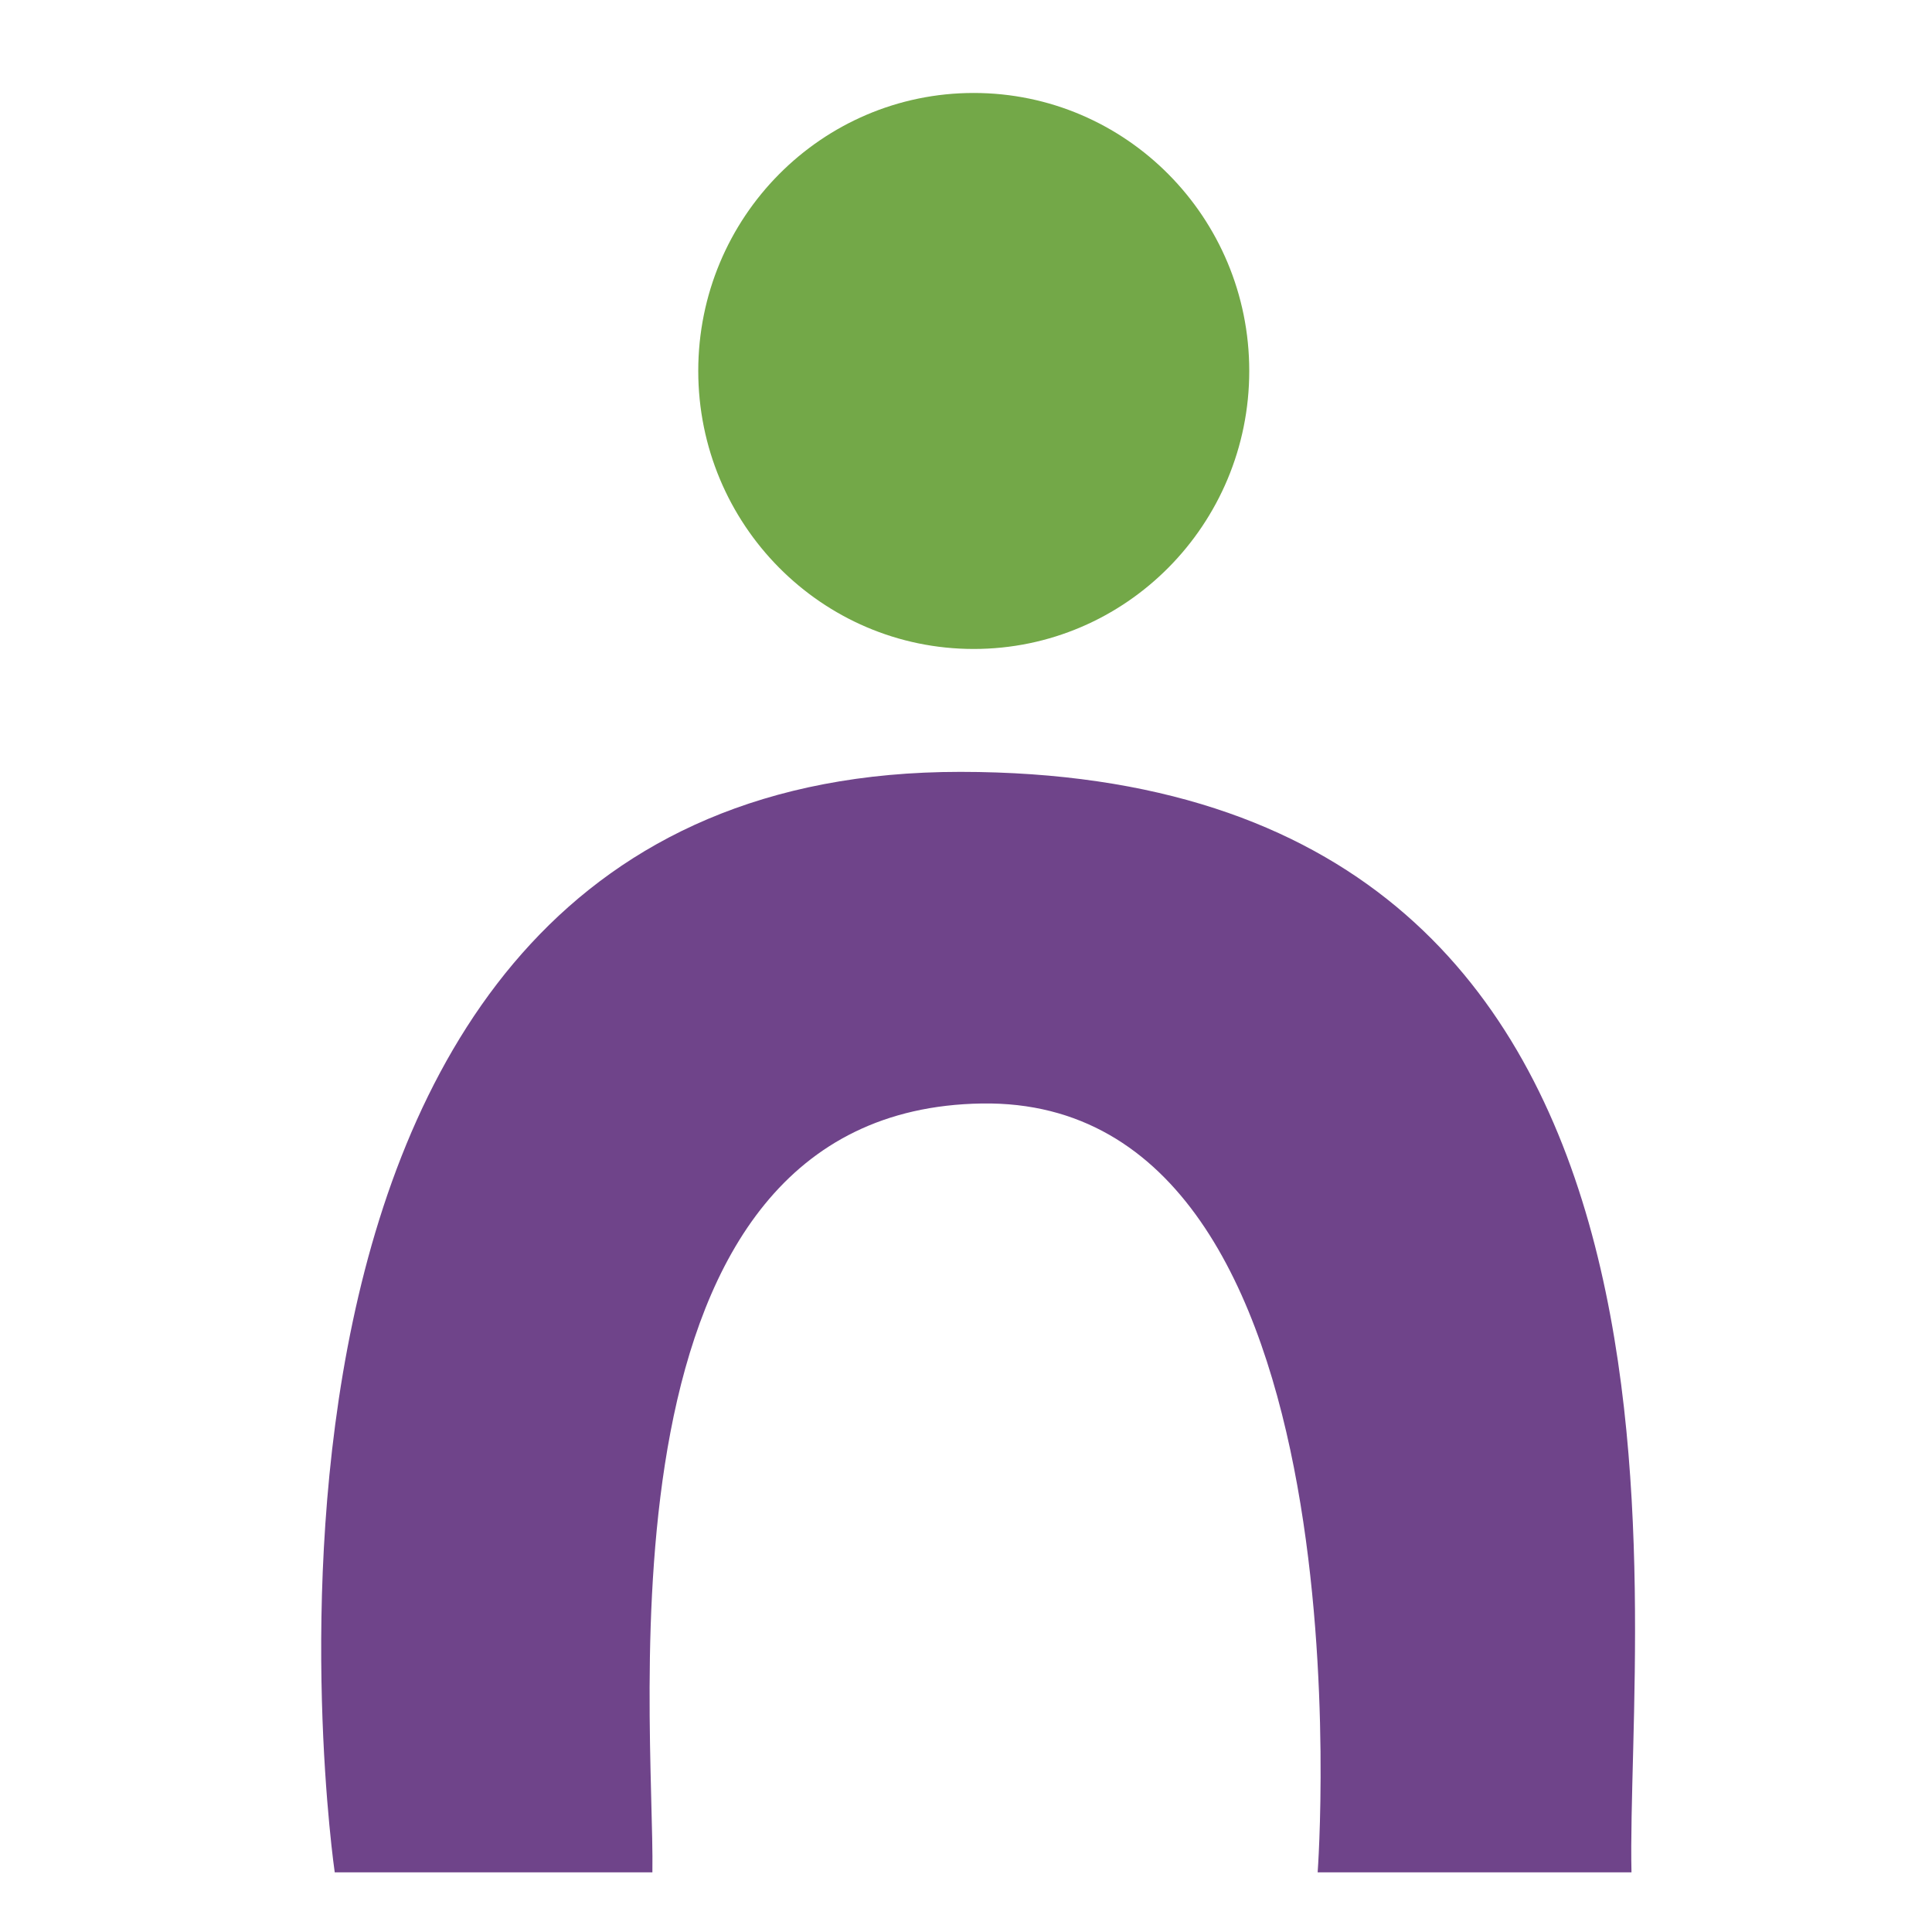
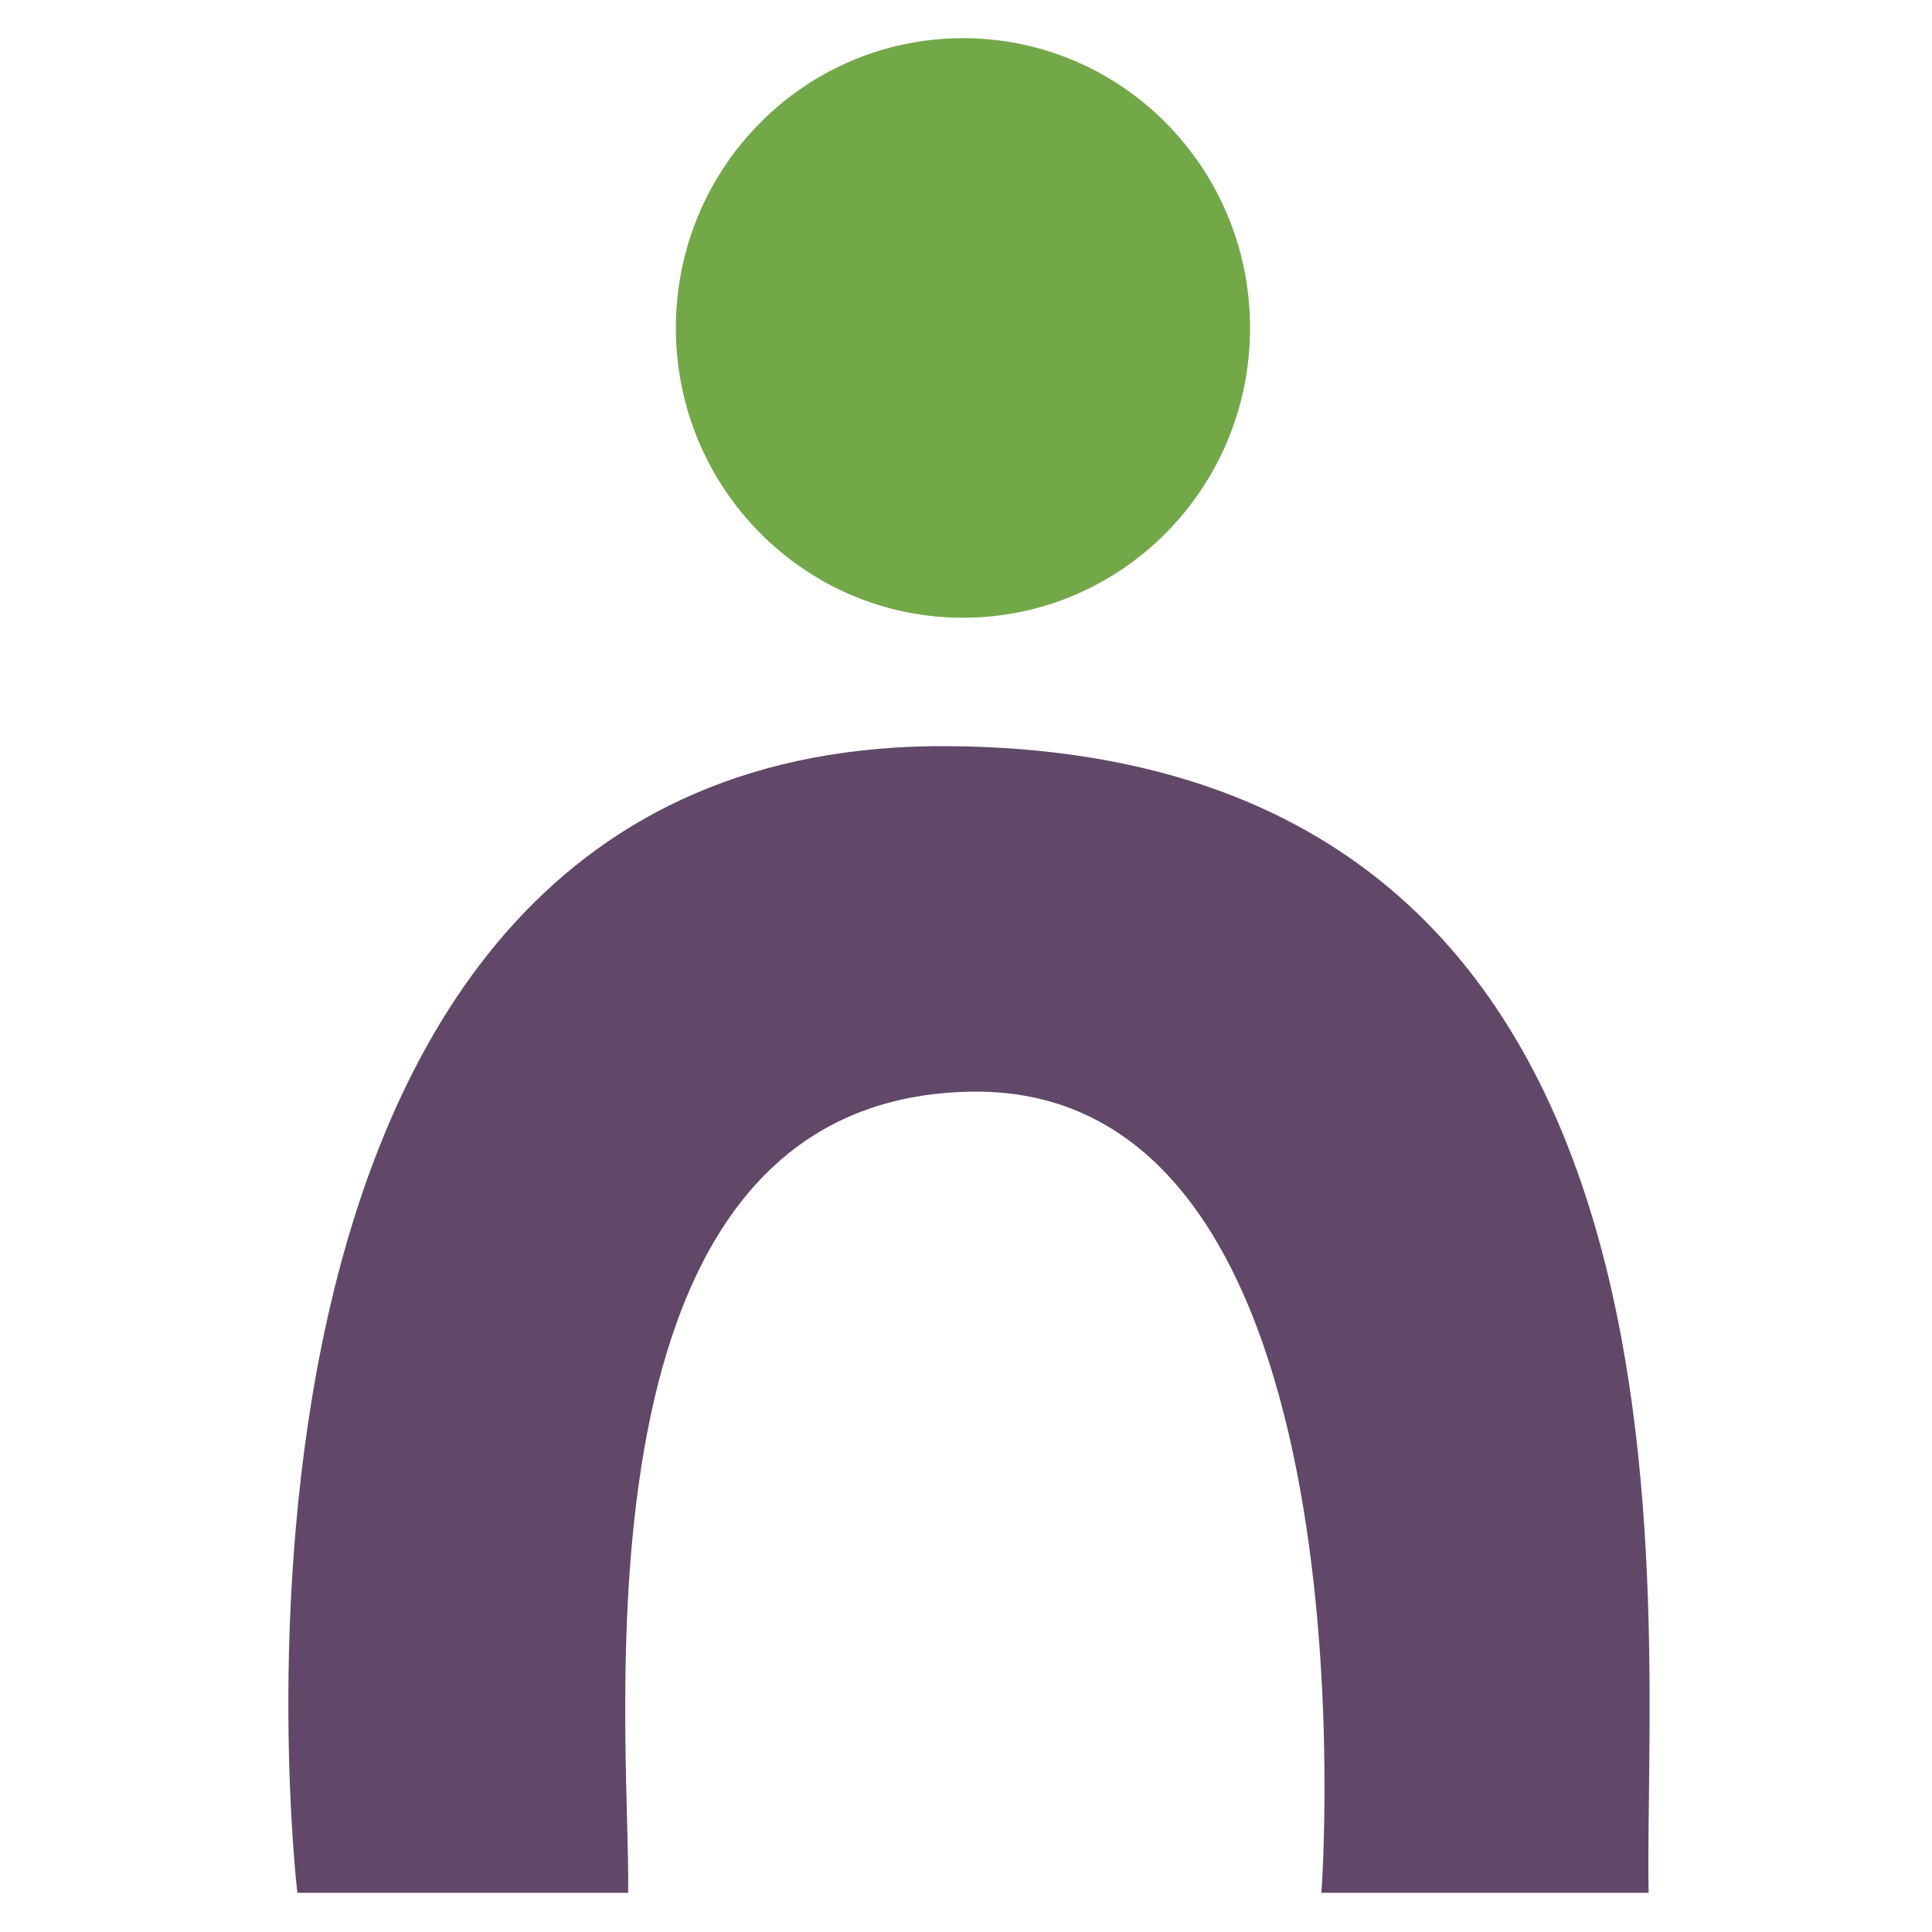
- <svg xmlns="http://www.w3.org/2000/svg" xml:space="preserve" width="16" height="16" style="fill-rule:evenodd" viewBox="0 0 4.516 4.516" id="svg2" version="1.1">
+ <svg xmlns="http://www.w3.org/2000/svg" xml:space="preserve" width="256" height="256" style="fill-rule:evenodd" viewBox="0 0 72.249 72.249" id="svg2" version="1.1">
  <defs id="defs4">
    <style type="text/css" id="style6">
   
    .fil2 {fill:#6F448A}
    .fil3 {fill:#73A848}
    .fil1 {fill:#6F448A;fill-rule:nonzero}
    .fil0 {fill:#73A848;fill-rule:nonzero}
   
  </style>
  </defs>
-   <g id="g3003" transform="matrix(0.07701577,0,0,0.07701577,-5.84046,-0.7638755)">
-     <path class="fil0" d="m 113.75,21.175 c 0,4.661 -3.744,8.44 -8.363,8.44 -4.616,0 -8.36,-3.779 -8.36,-8.44 0,-4.66 3.744,-8.435 8.36,-8.435 4.619,0 8.363,3.775 8.363,8.435 z" id="path10" style="fill:#73a848;fill-rule:nonzero" />
-     <path class="fil1" d="m 125.352,66.745 c -3.911,0 -9.526,0 -9.526,0 0,0 1.752,-23.517 -10.191,-23.335 -11.943,0.182 -9.923,18.615 -10,23.335 l -9.641,0 c 0,0 -4.88,-33.41 18.992,-33.4 23.872,0.01 20.186,25.348 20.365,33.4 z" id="path12" style="fill:#6f448a;fill-rule:nonzero" />
+   <g id="g2988" transform="matrix(16.672,0,0,16.672,-1.934317,-2.19017)">
+     <path class="fil0" d="m 2.92,0.867 c 0,0.359 -0.288,0.65 -0.644,0.65 -0.356,0 -0.644,-0.291 -0.644,-0.65 0,-0.359 0.288,-0.65 0.644,-0.65 0.356,0 0.644,0.291 0.644,0.65 z" id="path10" style="fill:#73a848;fill-rule:nonzero" />
+     <path class="fil1" d="m 3.814,4.377 c -0.301,0 -0.734,0 -0.734,0 0,0 0.135,-1.811 -0.785,-1.797 -0.92,0.014 -0.764,1.434 -0.77,1.797 l -0.742,0 c 0,0 -0.306,-2.587 1.463,-2.572 1.769,0.015 1.555,1.952 1.568,2.572 z" id="path12" style="fill:#614868;fill-rule:nonzero" />
  </g>
</svg>
